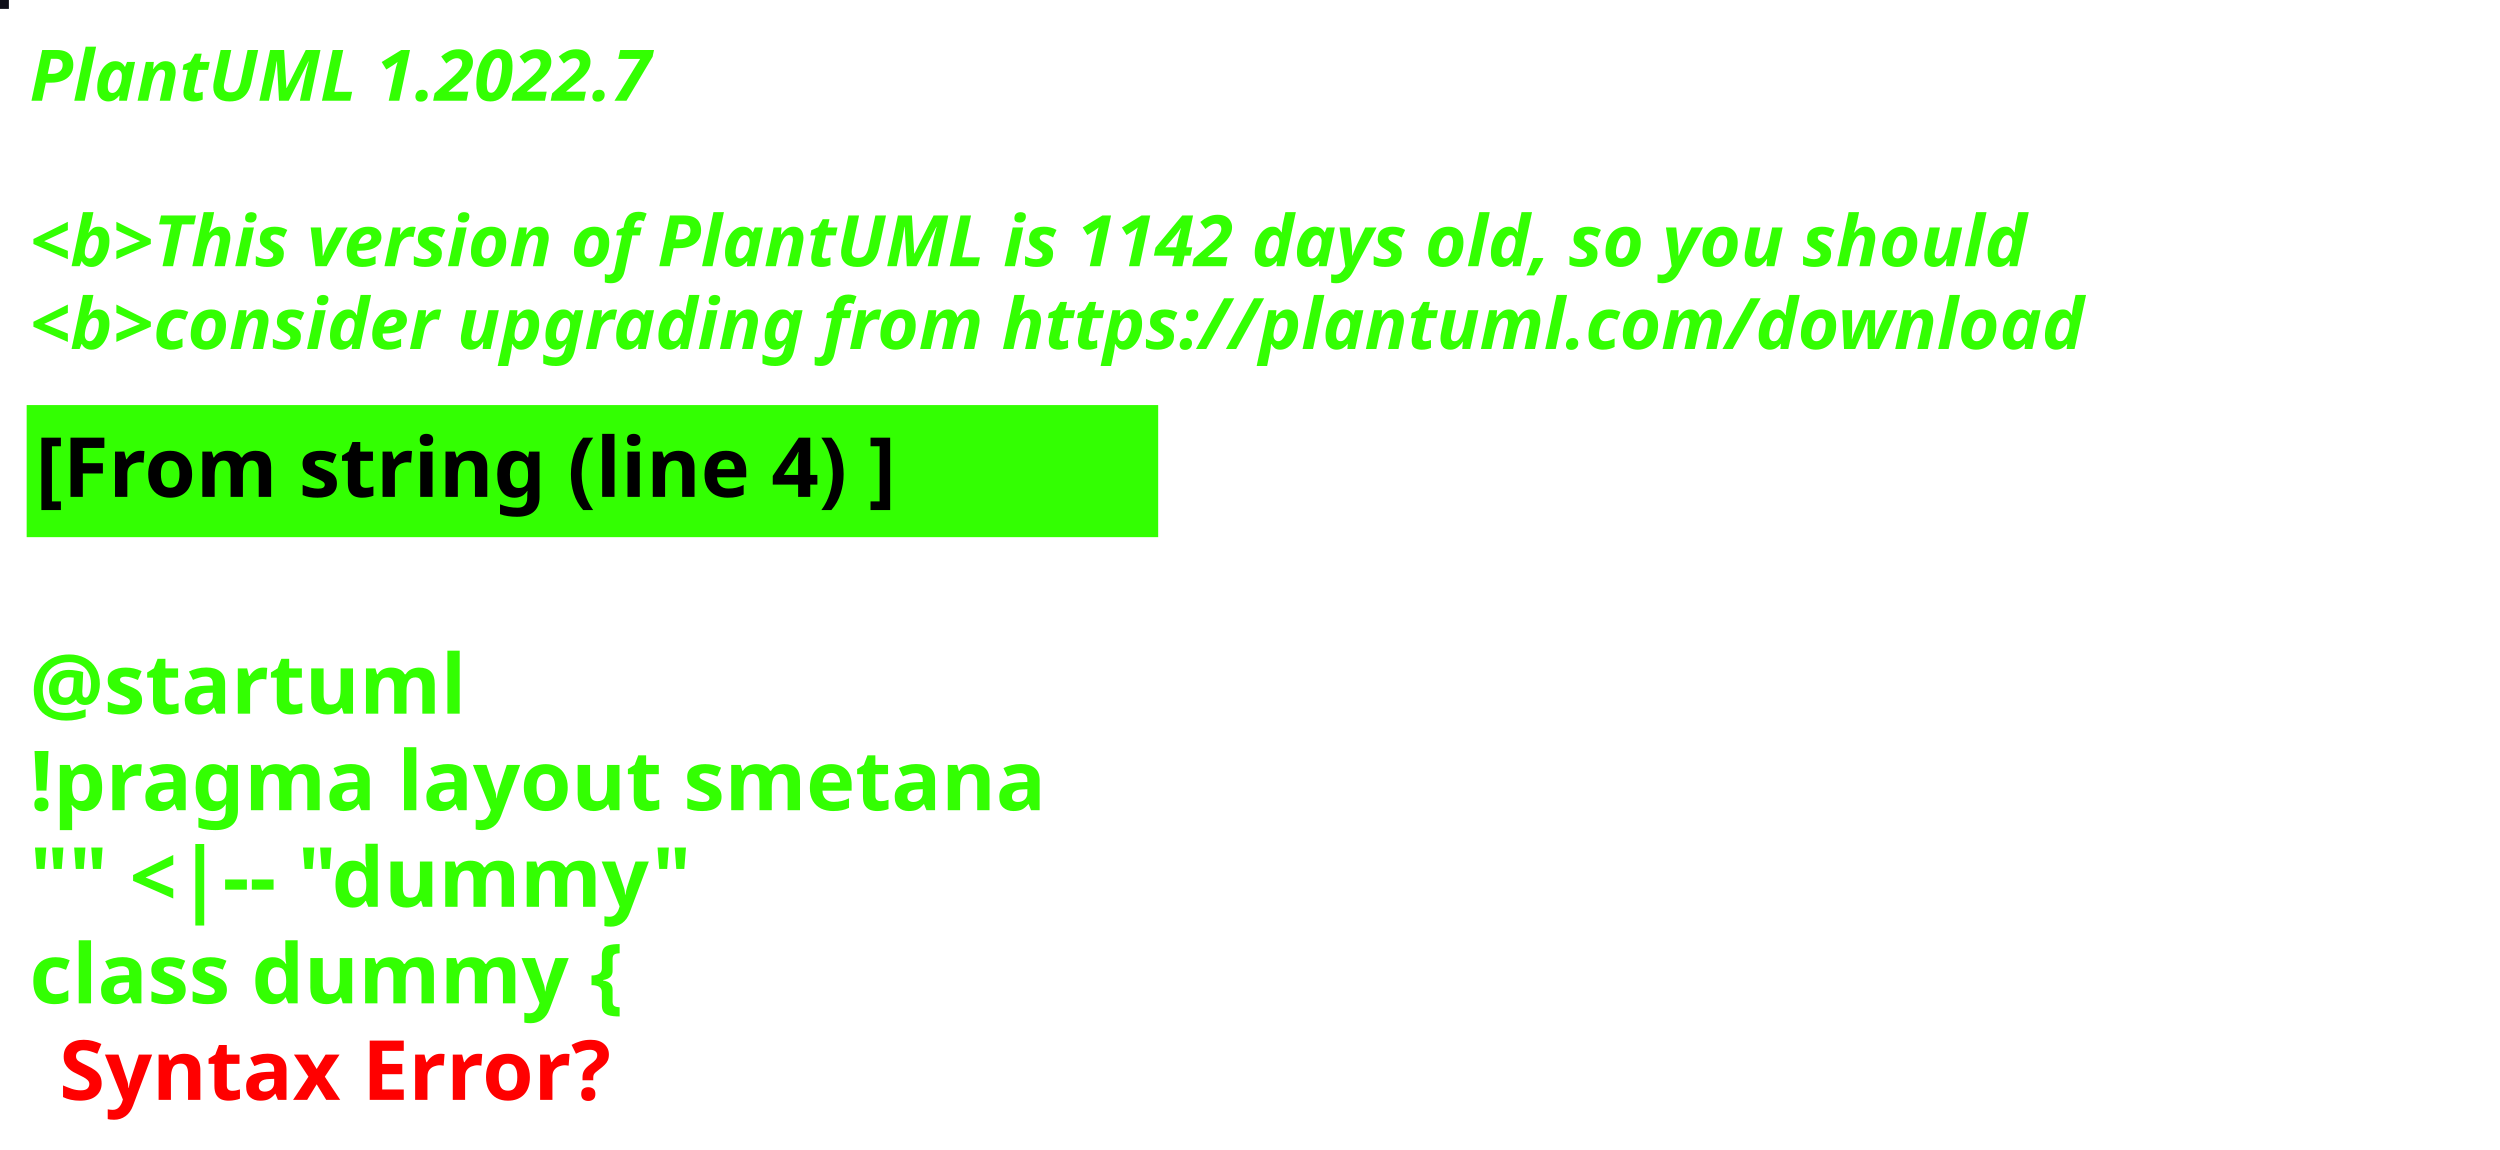
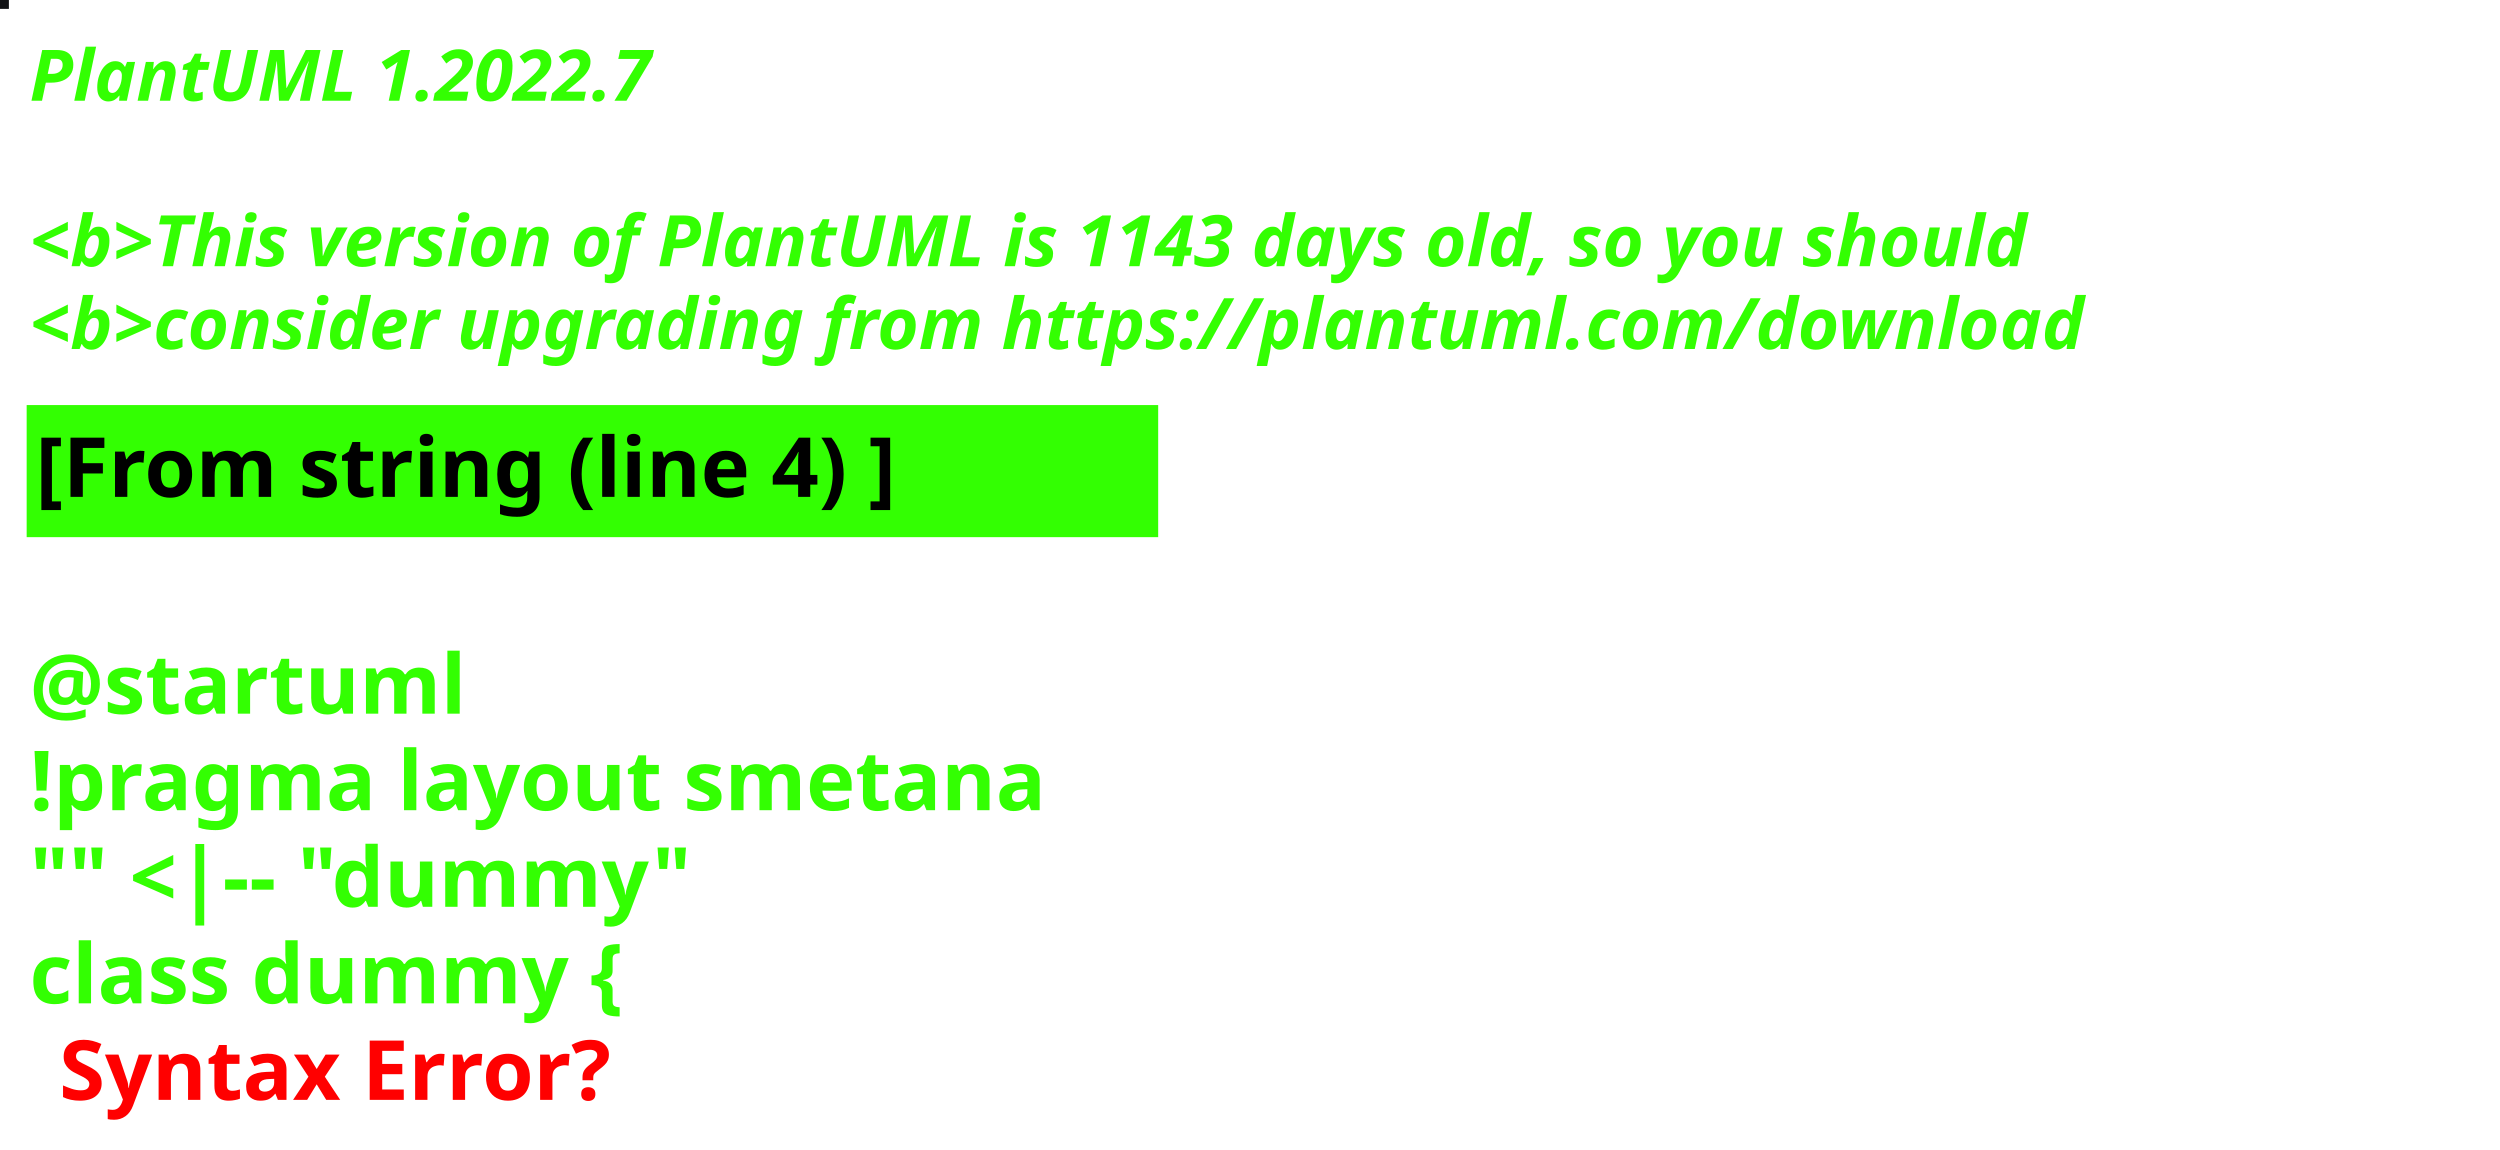
<svg xmlns="http://www.w3.org/2000/svg" contentStyleType="text/css" height="194px" preserveAspectRatio="none" style="width:422px;height:194px;background:#000000;" version="1.1" viewBox="0 0 422 194" width="422px" zoomAndPan="magnify">
  <defs />
  <g>
-     <rect fill="#0F0F19" height="1" style="stroke:#0F0F19;stroke-width:1.0;" width="1" x="0" y="0" />
+     <rect fill="#121316" height="1" style="stroke:#121316;stroke-width:1.0;" width="1" x="0" y="0" />
    <text fill="#33FF02" font-family="sans-serif" font-size="12" font-style="italic" font-weight="bold" lengthAdjust="spacing" textLength="127" x="5" y="17">PlantUML 1.2022.7</text>
    <text fill="#33FF02" font-family="sans-serif" font-size="12" font-style="italic" font-weight="bold" lengthAdjust="spacing" textLength="4" x="5" y="30.969"> </text>
-     <text fill="#33FF02" font-family="sans-serif" font-size="12" font-style="italic" font-weight="bold" lengthAdjust="spacing" textLength="407" x="5" y="44.938">&lt;b&gt;This version of PlantUML is 1142 days old, so you should</text>
+     <text fill="#33FF02" font-family="sans-serif" font-size="12" font-style="italic" font-weight="bold" lengthAdjust="spacing" textLength="407" x="5" y="44.938">&lt;b&gt;This version of PlantUML is 1143 days old, so you should</text>
    <text fill="#33FF02" font-family="sans-serif" font-size="12" font-style="italic" font-weight="bold" lengthAdjust="spacing" textLength="408" x="5" y="58.906">&lt;b&gt;consider upgrading from https://plantuml.com/download</text>
    <rect fill="#33FF02" height="21.297" style="stroke:#33FF02;stroke-width:1.0;" width="190" x="5" y="68.875" />
    <text fill="#000000" font-family="sans-serif" font-size="14" font-weight="bold" lengthAdjust="spacing" textLength="168" x="6" y="83.875">[From string (line 4) ]</text>
    <text fill="#33FF02" font-family="sans-serif" font-size="14" font-weight="bold" lengthAdjust="spacing" textLength="5" x="5" y="104.172"> </text>
    <text fill="#33FF02" font-family="sans-serif" font-size="14" font-weight="bold" lengthAdjust="spacing" textLength="79" x="5" y="120.469">@startuml</text>
    <text fill="#33FF02" font-family="sans-serif" font-size="14" font-weight="bold" lengthAdjust="spacing" textLength="190" x="5" y="136.766">!pragma layout smetana</text>
    <text fill="#33FF02" font-family="sans-serif" font-size="14" font-weight="bold" lengthAdjust="spacing" textLength="124" x="5" y="153.062">"" &lt;|-- "dummy"</text>
    <text fill="#33FF02" font-family="sans-serif" font-size="14" font-weight="bold" lengthAdjust="spacing" text-decoration="wavy underline" textLength="117" x="5" y="169.359">class dummy {</text>
    <text fill="#FF0000" font-family="sans-serif" font-size="14" font-weight="bold" lengthAdjust="spacing" textLength="106" x="10" y="185.656">Syntax Error?</text>
  </g>
</svg>
